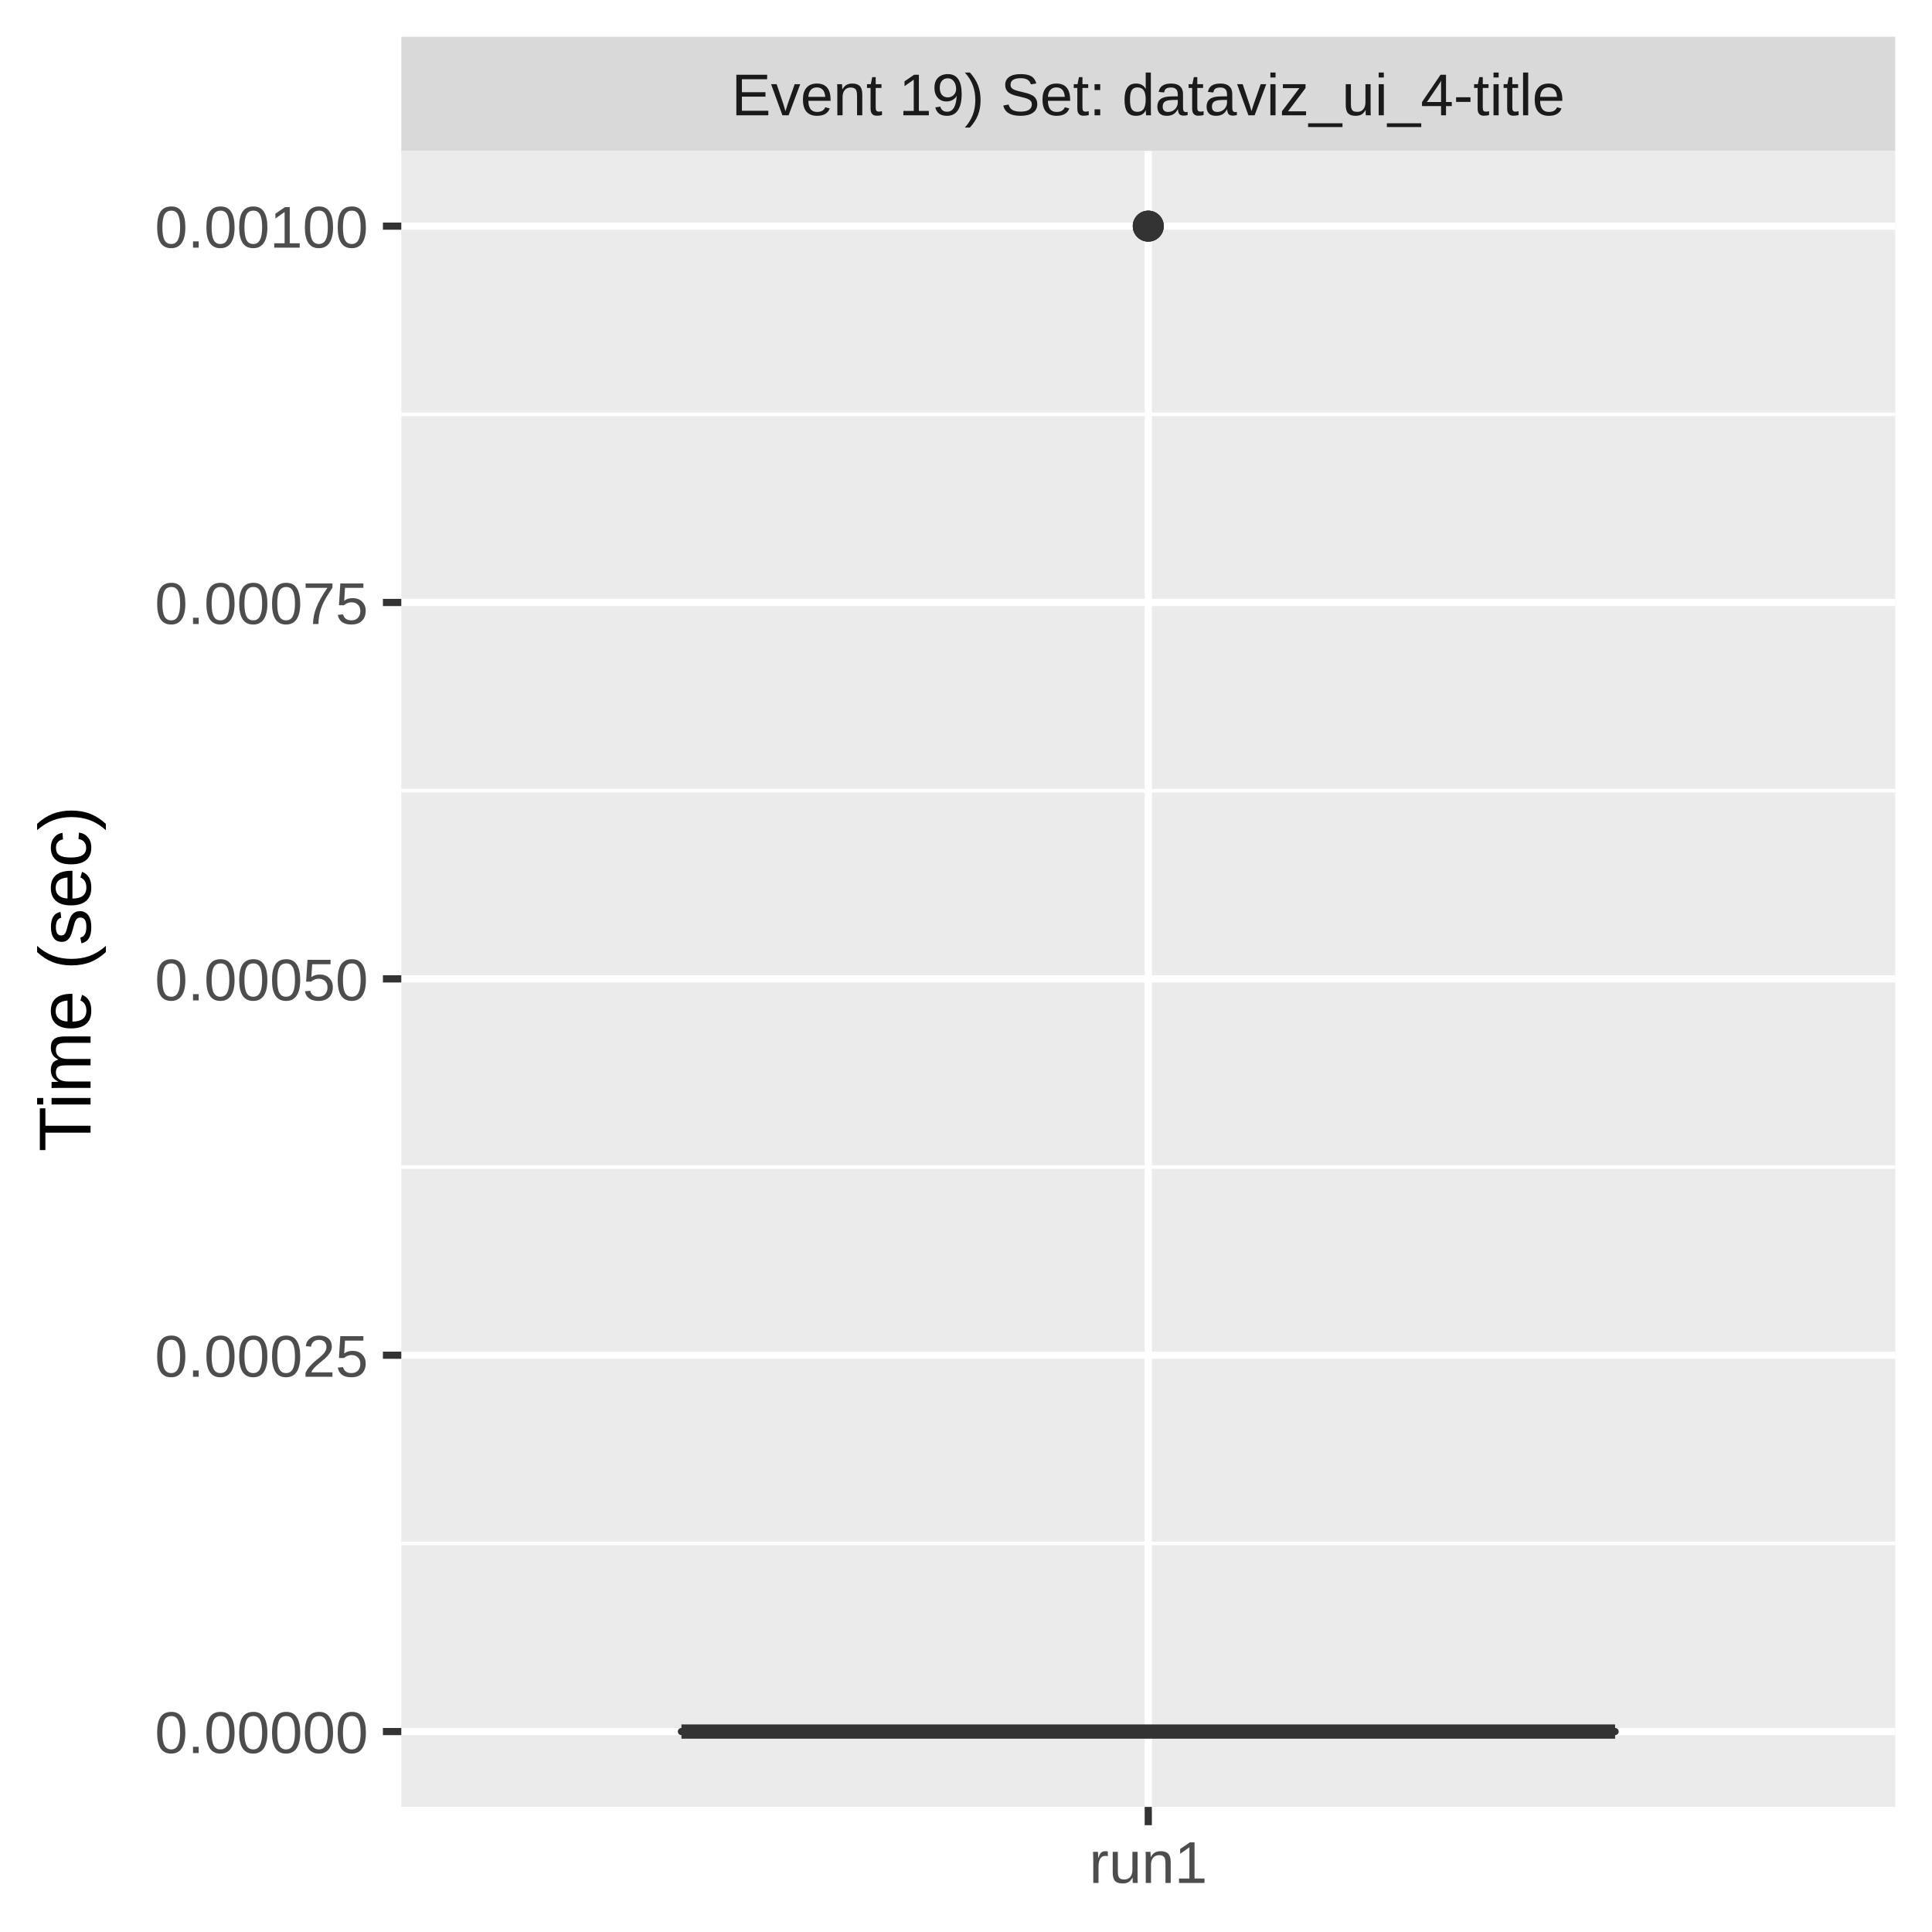
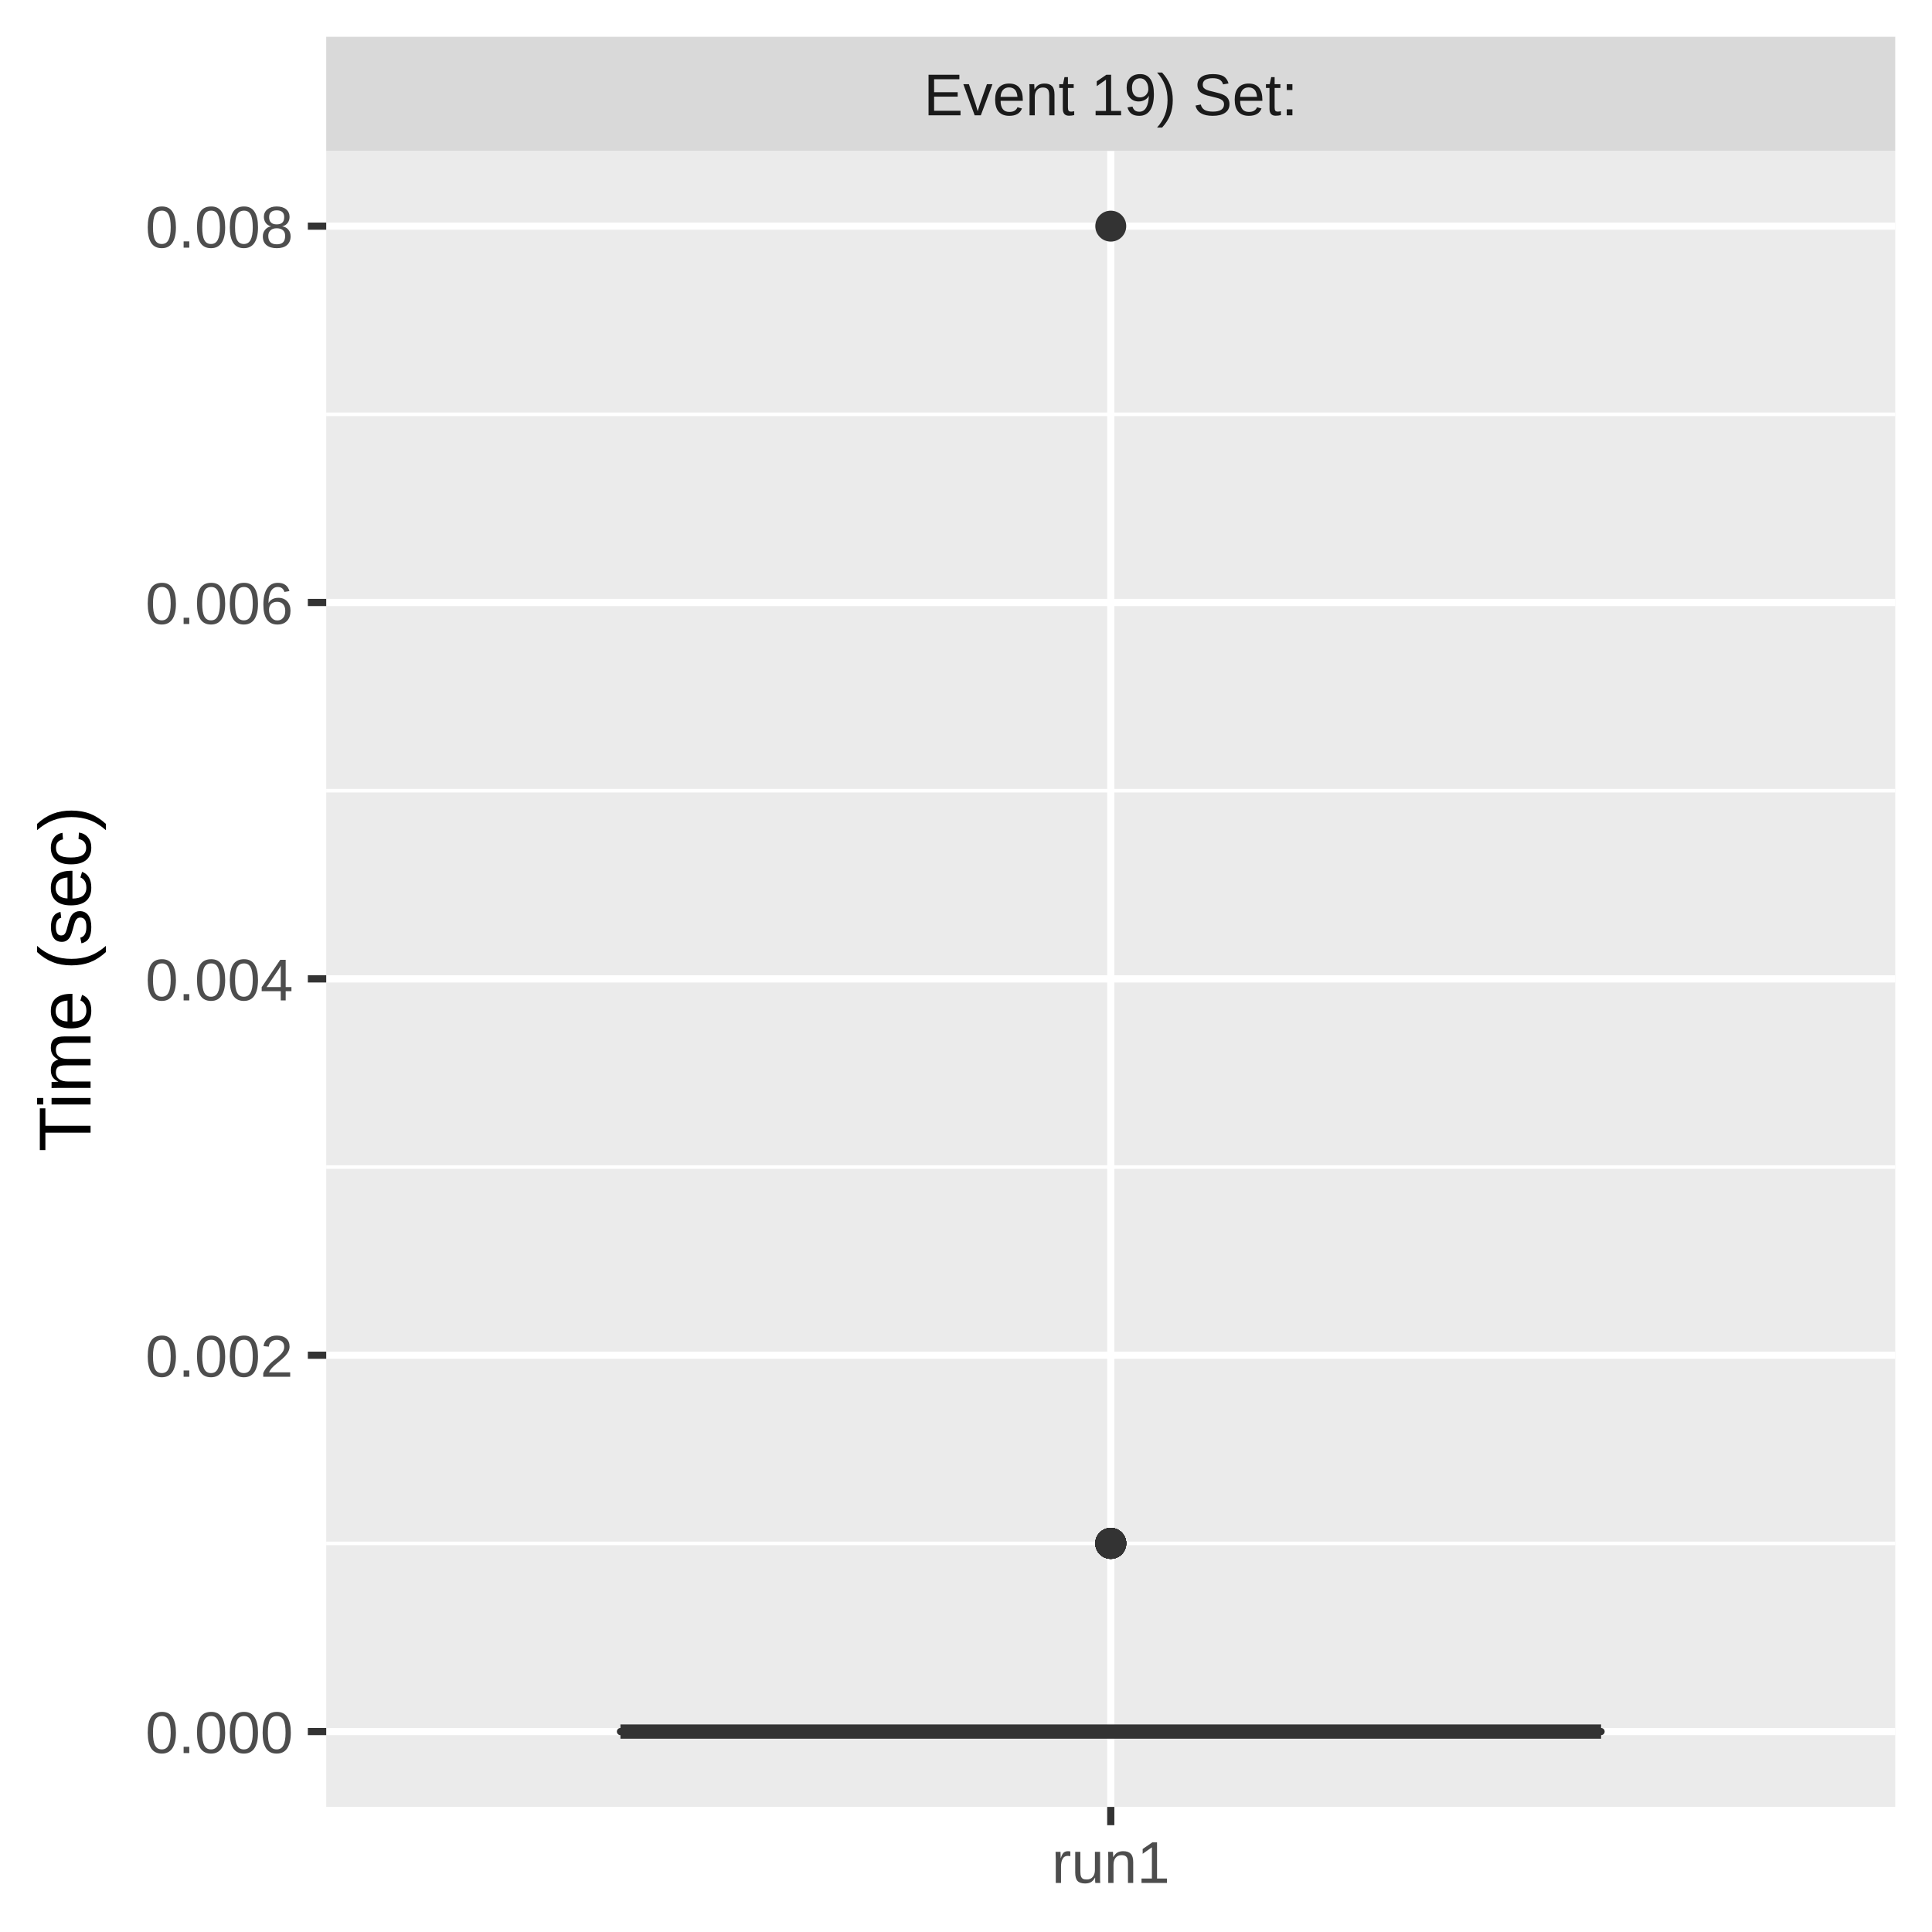
<svg xmlns="http://www.w3.org/2000/svg" class="svglite" width="288.00pt" height="288.00pt" viewBox="0 0 288.00 288.00">
  <defs>
    <style type="text/css">
    .svglite line, .svglite polyline, .svglite polygon, .svglite path, .svglite rect, .svglite circle {
      fill: none;
      stroke: #000000;
      stroke-linecap: round;
      stroke-linejoin: round;
      stroke-miterlimit: 10.00;
    }
    .svglite text {
      white-space: pre;
    }
  </style>
  </defs>
  <rect width="100%" height="100%" style="stroke: none; fill: #FFFFFF;" />
  <defs>
    <clipPath id="cpMC4wMHwyODguMDB8MC4wMHwyODguMDA=">
      <rect x="0.00" y="0.00" width="288.00" height="288.00" />
    </clipPath>
  </defs>
  <g clip-path="url(#cpMC4wMHwyODguMDB8MC4wMHwyODguMDA=)">
    <rect x="0.00" y="0.00" width="288.00" height="288.00" style="stroke-width: 1.07; stroke: #FFFFFF; fill: #FFFFFF;" />
  </g>
  <defs>
-     <clipPath id="cpNTkuODJ8MjgyLjUyfDIyLjQ5fDI2OS4zNQ==">
-       <rect x="59.82" y="22.49" width="222.70" height="246.85" />
+     <clipPath id="cpNDguNjN8MjgyLjUyfDIyLjQ5fDI2OS4zNQ==">
+       <rect x="48.63" y="22.49" width="233.89" height="246.85" />
    </clipPath>
  </defs>
-   <g clip-path="url(#cpNTkuODJ8MjgyLjUyfDIyLjQ5fDI2OS4zNQ==)">
-     <rect x="59.82" y="22.49" width="222.70" height="246.85" style="stroke-width: 1.07; stroke: none; fill: #EBEBEB;" />
-     <polyline points="59.82,230.07 282.52,230.07 " style="stroke-width: 0.53; stroke: #FFFFFF; stroke-linecap: butt;" />
-     <polyline points="59.82,173.97 282.52,173.97 " style="stroke-width: 0.53; stroke: #FFFFFF; stroke-linecap: butt;" />
-     <polyline points="59.82,117.87 282.52,117.87 " style="stroke-width: 0.53; stroke: #FFFFFF; stroke-linecap: butt;" />
-     <polyline points="59.82,61.76 282.52,61.76 " style="stroke-width: 0.53; stroke: #FFFFFF; stroke-linecap: butt;" />
-     <polyline points="59.82,258.12 282.52,258.12 " style="stroke-width: 1.07; stroke: #FFFFFF; stroke-linecap: butt;" />
-     <polyline points="59.82,202.02 282.52,202.02 " style="stroke-width: 1.07; stroke: #FFFFFF; stroke-linecap: butt;" />
-     <polyline points="59.82,145.92 282.52,145.92 " style="stroke-width: 1.07; stroke: #FFFFFF; stroke-linecap: butt;" />
-     <polyline points="59.82,89.81 282.52,89.81 " style="stroke-width: 1.07; stroke: #FFFFFF; stroke-linecap: butt;" />
-     <polyline points="59.82,33.71 282.52,33.71 " style="stroke-width: 1.07; stroke: #FFFFFF; stroke-linecap: butt;" />
-     <polyline points="171.17,269.35 171.17,22.49 " style="stroke-width: 1.07; stroke: #FFFFFF; stroke-linecap: butt;" />
-     <circle cx="171.17" cy="33.71" r="1.95" style="stroke-width: 0.71; stroke: #333333; fill: #333333;" />
-     <circle cx="171.17" cy="33.71" r="1.95" style="stroke-width: 0.71; stroke: #333333; fill: #333333;" />
-     <circle cx="171.17" cy="33.71" r="1.95" style="stroke-width: 0.71; stroke: #333333; fill: #333333;" />
-     <line x1="171.17" y1="258.12" x2="171.17" y2="258.12" style="stroke-width: 1.07; stroke: #333333; stroke-linecap: butt;" />
-     <line x1="171.17" y1="258.12" x2="171.17" y2="258.12" style="stroke-width: 1.07; stroke: #333333; stroke-linecap: butt;" />
-     <polygon points="101.58,258.12 101.58,258.12 240.76,258.12 240.76,258.12 101.58,258.12 " style="stroke-width: 1.07; stroke: #333333; fill: #7FC97F;" />
-     <line x1="101.58" y1="258.12" x2="240.76" y2="258.12" style="stroke-width: 2.13; stroke: #333333; stroke-linecap: butt;" />
+   <g clip-path="url(#cpNDguNjN8MjgyLjUyfDIyLjQ5fDI2OS4zNQ==)">
+     <rect x="48.63" y="22.49" width="233.89" height="246.85" style="stroke-width: 1.07; stroke: none; fill: #EBEBEB;" />
+     <polyline points="48.63,230.07 282.52,230.07 " style="stroke-width: 0.53; stroke: #FFFFFF; stroke-linecap: butt;" />
+     <polyline points="48.63,173.97 282.52,173.97 " style="stroke-width: 0.53; stroke: #FFFFFF; stroke-linecap: butt;" />
+     <polyline points="48.63,117.87 282.52,117.87 " style="stroke-width: 0.53; stroke: #FFFFFF; stroke-linecap: butt;" />
+     <polyline points="48.63,61.76 282.52,61.76 " style="stroke-width: 0.53; stroke: #FFFFFF; stroke-linecap: butt;" />
+     <polyline points="48.63,258.12 282.52,258.12 " style="stroke-width: 1.07; stroke: #FFFFFF; stroke-linecap: butt;" />
+     <polyline points="48.63,202.02 282.52,202.02 " style="stroke-width: 1.07; stroke: #FFFFFF; stroke-linecap: butt;" />
+     <polyline points="48.63,145.92 282.52,145.92 " style="stroke-width: 1.07; stroke: #FFFFFF; stroke-linecap: butt;" />
+     <polyline points="48.63,89.81 282.52,89.81 " style="stroke-width: 1.07; stroke: #FFFFFF; stroke-linecap: butt;" />
+     <polyline points="48.63,33.71 282.52,33.71 " style="stroke-width: 1.07; stroke: #FFFFFF; stroke-linecap: butt;" />
+     <polyline points="165.58,269.35 165.58,22.49 " style="stroke-width: 1.07; stroke: #FFFFFF; stroke-linecap: butt;" />
+     <circle cx="165.58" cy="230.07" r="1.95" style="stroke-width: 0.71; stroke: #333333; fill: #333333;" />
+     <circle cx="165.58" cy="230.07" r="1.95" style="stroke-width: 0.71; stroke: #333333; fill: #333333;" />
+     <circle cx="165.58" cy="230.07" r="1.95" style="stroke-width: 0.71; stroke: #333333; fill: #333333;" />
+     <circle cx="165.58" cy="230.07" r="1.95" style="stroke-width: 0.71; stroke: #333333; fill: #333333;" />
+     <circle cx="165.58" cy="230.07" r="1.95" style="stroke-width: 0.71; stroke: #333333; fill: #333333;" />
+     <circle cx="165.58" cy="230.07" r="1.95" style="stroke-width: 0.71; stroke: #333333; fill: #333333;" />
+     <circle cx="165.58" cy="230.07" r="1.95" style="stroke-width: 0.71; stroke: #333333; fill: #333333;" />
+     <circle cx="165.58" cy="230.07" r="1.95" style="stroke-width: 0.71; stroke: #333333; fill: #333333;" />
+     <circle cx="165.58" cy="230.07" r="1.95" style="stroke-width: 0.71; stroke: #333333; fill: #333333;" />
+     <circle cx="165.58" cy="230.07" r="1.95" style="stroke-width: 0.71; stroke: #333333; fill: #333333;" />
+     <circle cx="165.58" cy="230.07" r="1.95" style="stroke-width: 0.71; stroke: #333333; fill: #333333;" />
+     <circle cx="165.58" cy="230.07" r="1.95" style="stroke-width: 0.71; stroke: #333333; fill: #333333;" />
+     <circle cx="165.58" cy="33.71" r="1.95" style="stroke-width: 0.71; stroke: #333333; fill: #333333;" />
+     <line x1="165.58" y1="258.12" x2="165.58" y2="258.12" style="stroke-width: 1.07; stroke: #333333; stroke-linecap: butt;" />
+     <line x1="165.58" y1="258.12" x2="165.58" y2="258.12" style="stroke-width: 1.07; stroke: #333333; stroke-linecap: butt;" />
+     <polygon points="92.49,258.12 92.49,258.12 238.67,258.12 238.67,258.12 92.49,258.12 " style="stroke-width: 1.07; stroke: #333333; fill: #7FC97F;" />
+     <line x1="92.49" y1="258.12" x2="238.67" y2="258.12" style="stroke-width: 2.13; stroke: #333333; stroke-linecap: butt;" />
  </g>
  <g clip-path="url(#cpMC4wMHwyODguMDB8MC4wMHwyODguMDA=)">
</g>
  <defs>
-     <clipPath id="cpNTkuODJ8MjgyLjUyfDUuNDh8MjIuNDk=">
-       <rect x="59.82" y="5.48" width="222.70" height="17.01" />
+     <clipPath id="cpNDguNjN8MjgyLjUyfDUuNDh8MjIuNDk=">
+       <rect x="48.63" y="5.48" width="233.89" height="17.01" />
    </clipPath>
  </defs>
-   <g clip-path="url(#cpNTkuODJ8MjgyLjUyfDUuNDh8MjIuNDk=)">
-     <rect x="59.82" y="5.48" width="222.70" height="17.01" style="stroke-width: 1.07; stroke: none; fill: #D9D9D9;" />
-     <text x="171.17" y="17.19" text-anchor="middle" style="font-size: 8.80px;fill: #1A1A1A; font-family: &quot;Liberation Sans&quot;;" textLength="140.51px" lengthAdjust="spacingAndGlyphs">Event 19) Set: dataviz_ui_4-title</text>
+   <g clip-path="url(#cpNDguNjN8MjgyLjUyfDUuNDh8MjIuNDk=)">
+     <rect x="48.63" y="5.48" width="233.89" height="17.01" style="stroke-width: 1.07; stroke: none; fill: #D9D9D9;" />
+     <text x="165.58" y="17.19" text-anchor="middle" style="font-size: 8.80px;fill: #1A1A1A; font-family: &quot;Liberation Sans&quot;;" textLength="65.62px" lengthAdjust="spacingAndGlyphs">Event 19) Set: </text>
  </g>
  <g clip-path="url(#cpMC4wMHwyODguMDB8MC4wMHwyODguMDA=)">
-     <polyline points="171.17,272.08 171.17,269.35 " style="stroke-width: 1.07; stroke: #333333; stroke-linecap: butt;" />
-     <text x="171.17" y="280.69" text-anchor="middle" style="font-size: 8.80px;fill: #4D4D4D; font-family: &quot;Liberation Sans&quot;;" textLength="20.35px" lengthAdjust="spacingAndGlyphs">run1</text>
-     <text x="54.89" y="261.33" text-anchor="end" style="font-size: 8.80px;fill: #4D4D4D; font-family: &quot;Liberation Sans&quot;;" textLength="36.36px" lengthAdjust="spacingAndGlyphs">0.00000</text>
-     <text x="54.89" y="205.23" text-anchor="end" style="font-size: 8.80px;fill: #4D4D4D; font-family: &quot;Liberation Sans&quot;;" textLength="36.36px" lengthAdjust="spacingAndGlyphs">0.00025</text>
-     <text x="54.89" y="149.13" text-anchor="end" style="font-size: 8.80px;fill: #4D4D4D; font-family: &quot;Liberation Sans&quot;;" textLength="36.36px" lengthAdjust="spacingAndGlyphs">0.00050</text>
-     <text x="54.89" y="93.02" text-anchor="end" style="font-size: 8.80px;fill: #4D4D4D; font-family: &quot;Liberation Sans&quot;;" textLength="36.36px" lengthAdjust="spacingAndGlyphs">0.00075</text>
-     <text x="54.89" y="36.92" text-anchor="end" style="font-size: 8.80px;fill: #4D4D4D; font-family: &quot;Liberation Sans&quot;;" textLength="36.36px" lengthAdjust="spacingAndGlyphs">0.00100</text>
-     <polyline points="57.08,258.12 59.82,258.12 " style="stroke-width: 1.07; stroke: #333333; stroke-linecap: butt;" />
-     <polyline points="57.08,202.02 59.82,202.02 " style="stroke-width: 1.07; stroke: #333333; stroke-linecap: butt;" />
-     <polyline points="57.08,145.92 59.82,145.92 " style="stroke-width: 1.07; stroke: #333333; stroke-linecap: butt;" />
-     <polyline points="57.08,89.81 59.82,89.81 " style="stroke-width: 1.07; stroke: #333333; stroke-linecap: butt;" />
-     <polyline points="57.08,33.71 59.82,33.71 " style="stroke-width: 1.07; stroke: #333333; stroke-linecap: butt;" />
+     <polyline points="165.58,272.08 165.58,269.35 " style="stroke-width: 1.07; stroke: #333333; stroke-linecap: butt;" />
+     <text x="165.58" y="280.69" text-anchor="middle" style="font-size: 8.80px;fill: #4D4D4D; font-family: &quot;Liberation Sans&quot;;" textLength="20.35px" lengthAdjust="spacingAndGlyphs">run1</text>
+     <text x="43.70" y="261.33" text-anchor="end" style="font-size: 8.80px;fill: #4D4D4D; font-family: &quot;Liberation Sans&quot;;" textLength="25.17px" lengthAdjust="spacingAndGlyphs">0.000</text>
+     <text x="43.70" y="205.23" text-anchor="end" style="font-size: 8.80px;fill: #4D4D4D; font-family: &quot;Liberation Sans&quot;;" textLength="25.17px" lengthAdjust="spacingAndGlyphs">0.002</text>
+     <text x="43.70" y="149.13" text-anchor="end" style="font-size: 8.80px;fill: #4D4D4D; font-family: &quot;Liberation Sans&quot;;" textLength="25.17px" lengthAdjust="spacingAndGlyphs">0.004</text>
+     <text x="43.70" y="93.02" text-anchor="end" style="font-size: 8.80px;fill: #4D4D4D; font-family: &quot;Liberation Sans&quot;;" textLength="25.17px" lengthAdjust="spacingAndGlyphs">0.006</text>
+     <text x="43.70" y="36.92" text-anchor="end" style="font-size: 8.80px;fill: #4D4D4D; font-family: &quot;Liberation Sans&quot;;" textLength="25.17px" lengthAdjust="spacingAndGlyphs">0.008</text>
+     <polyline points="45.89,258.12 48.63,258.12 " style="stroke-width: 1.07; stroke: #333333; stroke-linecap: butt;" />
+     <polyline points="45.89,202.02 48.63,202.02 " style="stroke-width: 1.07; stroke: #333333; stroke-linecap: butt;" />
+     <polyline points="45.89,145.92 48.63,145.92 " style="stroke-width: 1.07; stroke: #333333; stroke-linecap: butt;" />
+     <polyline points="45.89,89.81 48.63,89.81 " style="stroke-width: 1.07; stroke: #333333; stroke-linecap: butt;" />
+     <polyline points="45.89,33.71 48.63,33.71 " style="stroke-width: 1.07; stroke: #333333; stroke-linecap: butt;" />
    <text transform="translate(13.50,145.92) rotate(-90)" text-anchor="middle" style="font-size: 11.00px; font-family: &quot;Liberation Sans&quot;;" textLength="57.55px" lengthAdjust="spacingAndGlyphs">Time (sec)</text>
  </g>
</svg>
